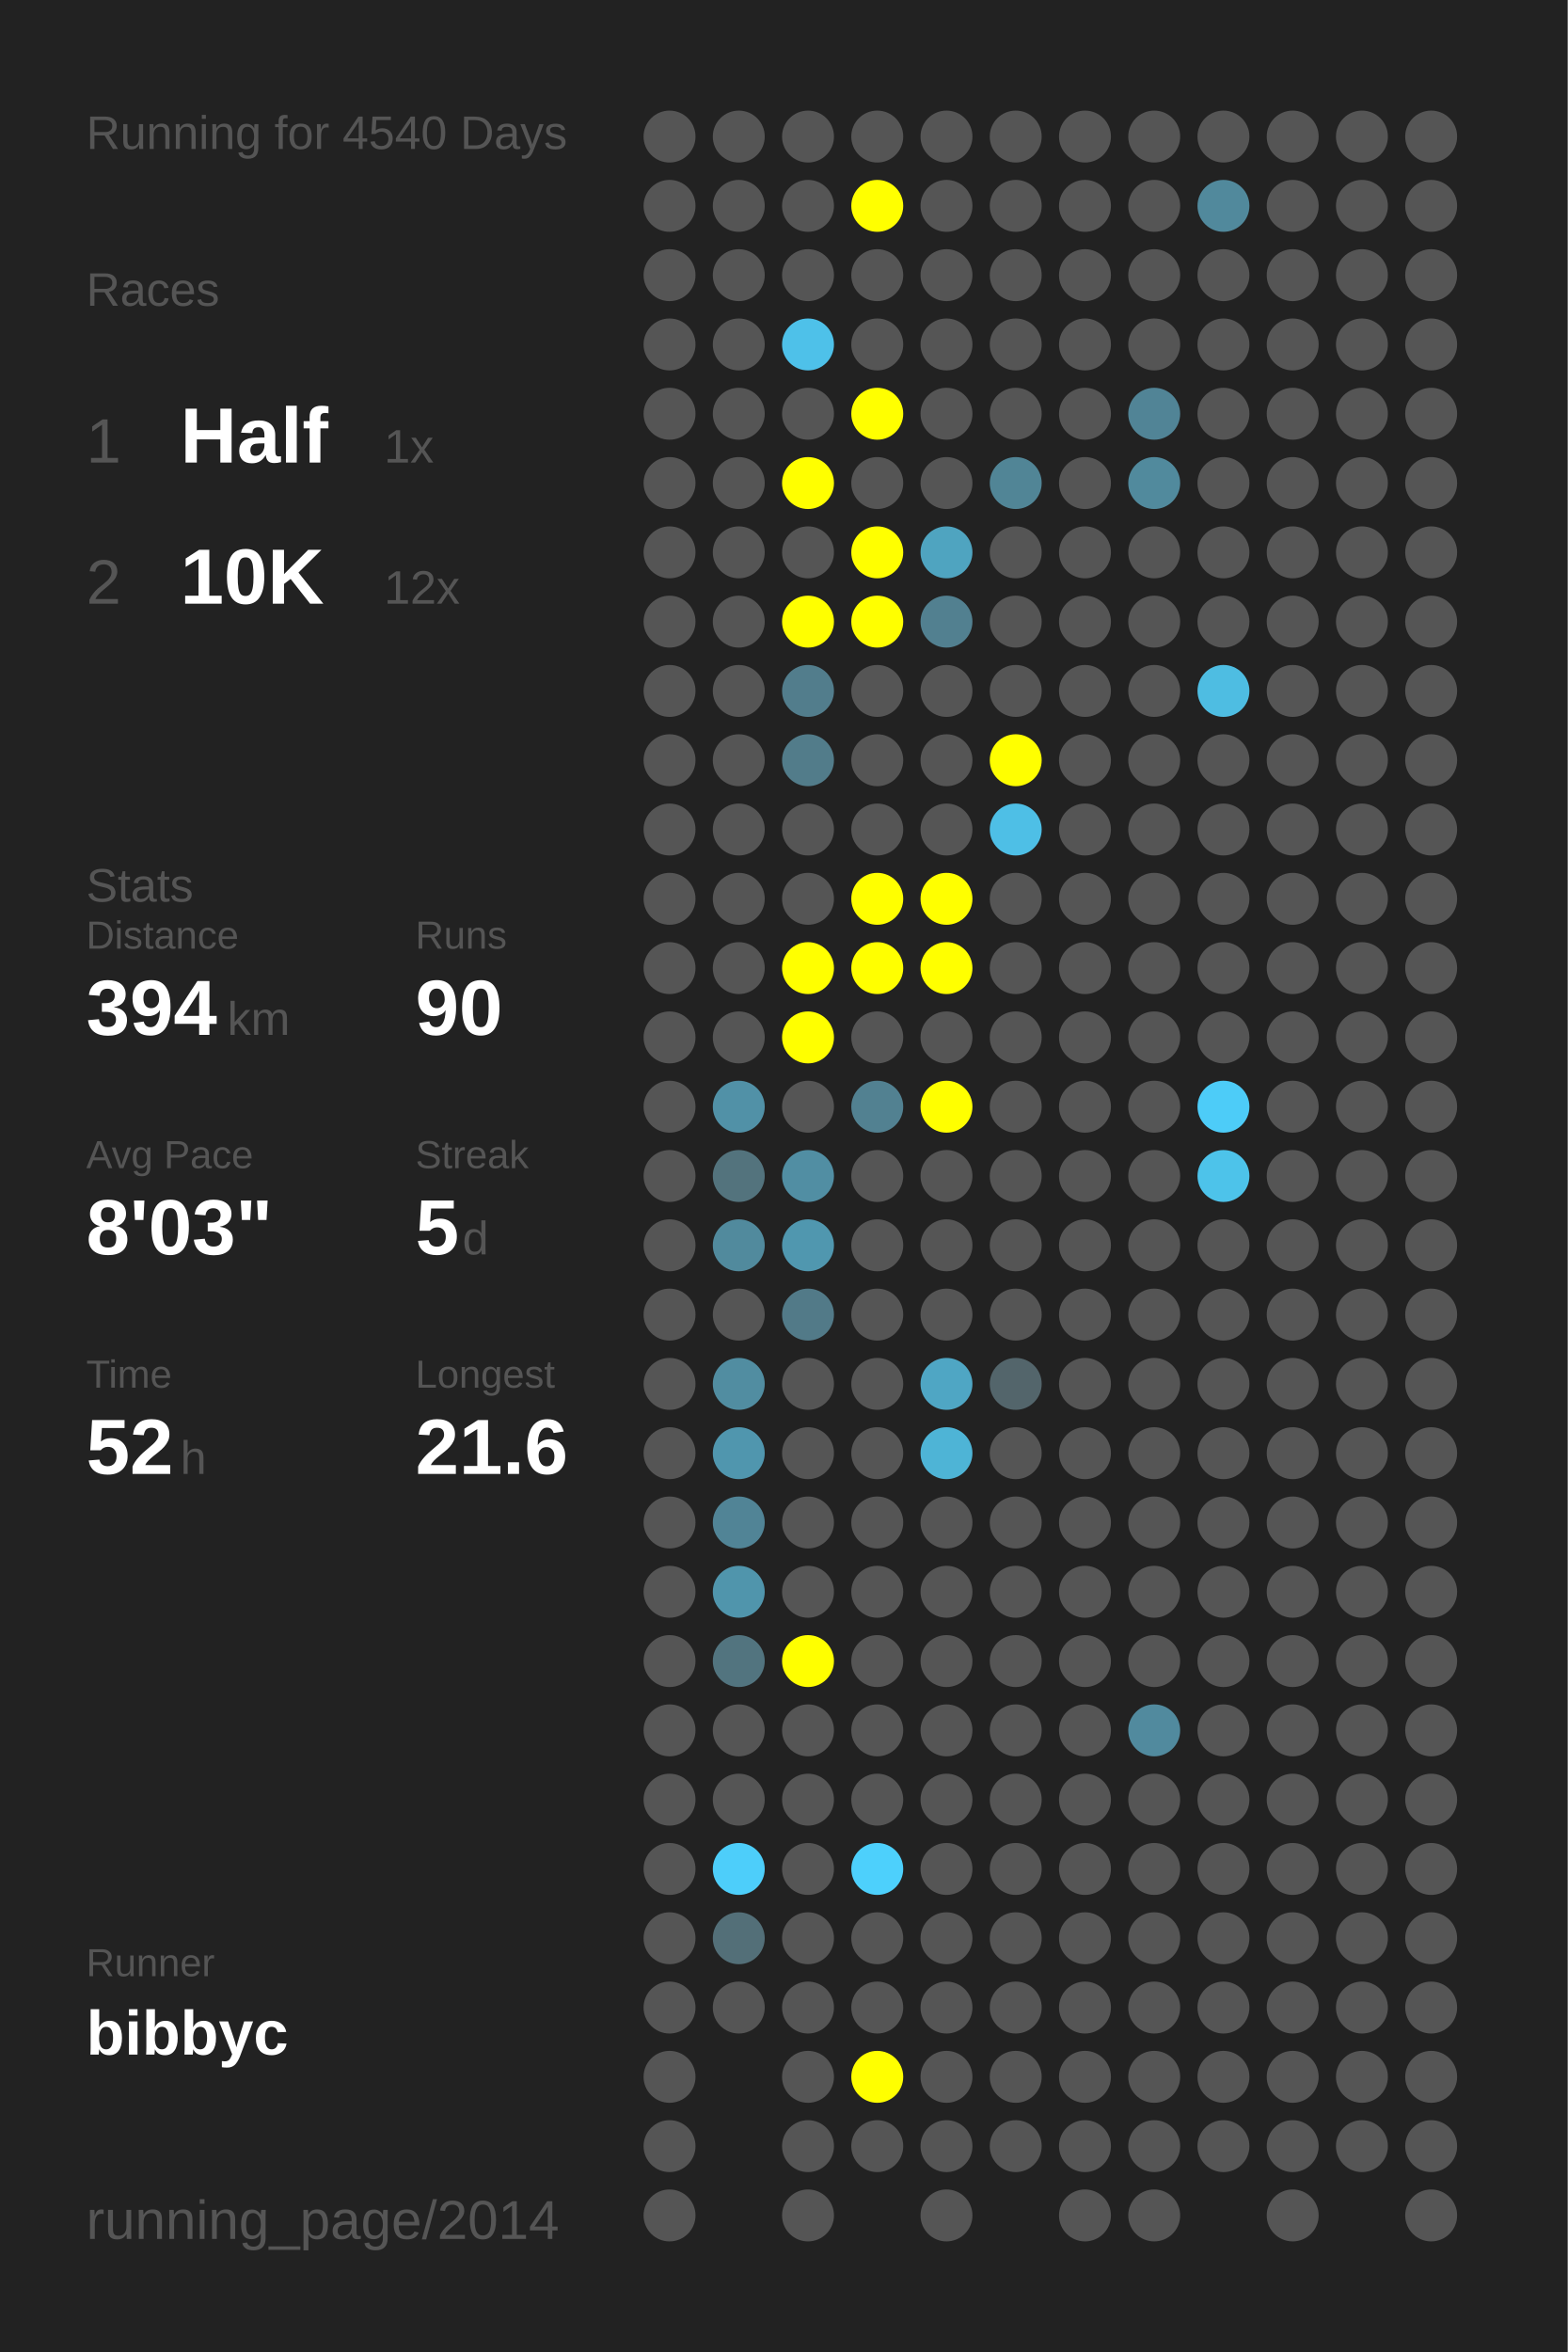
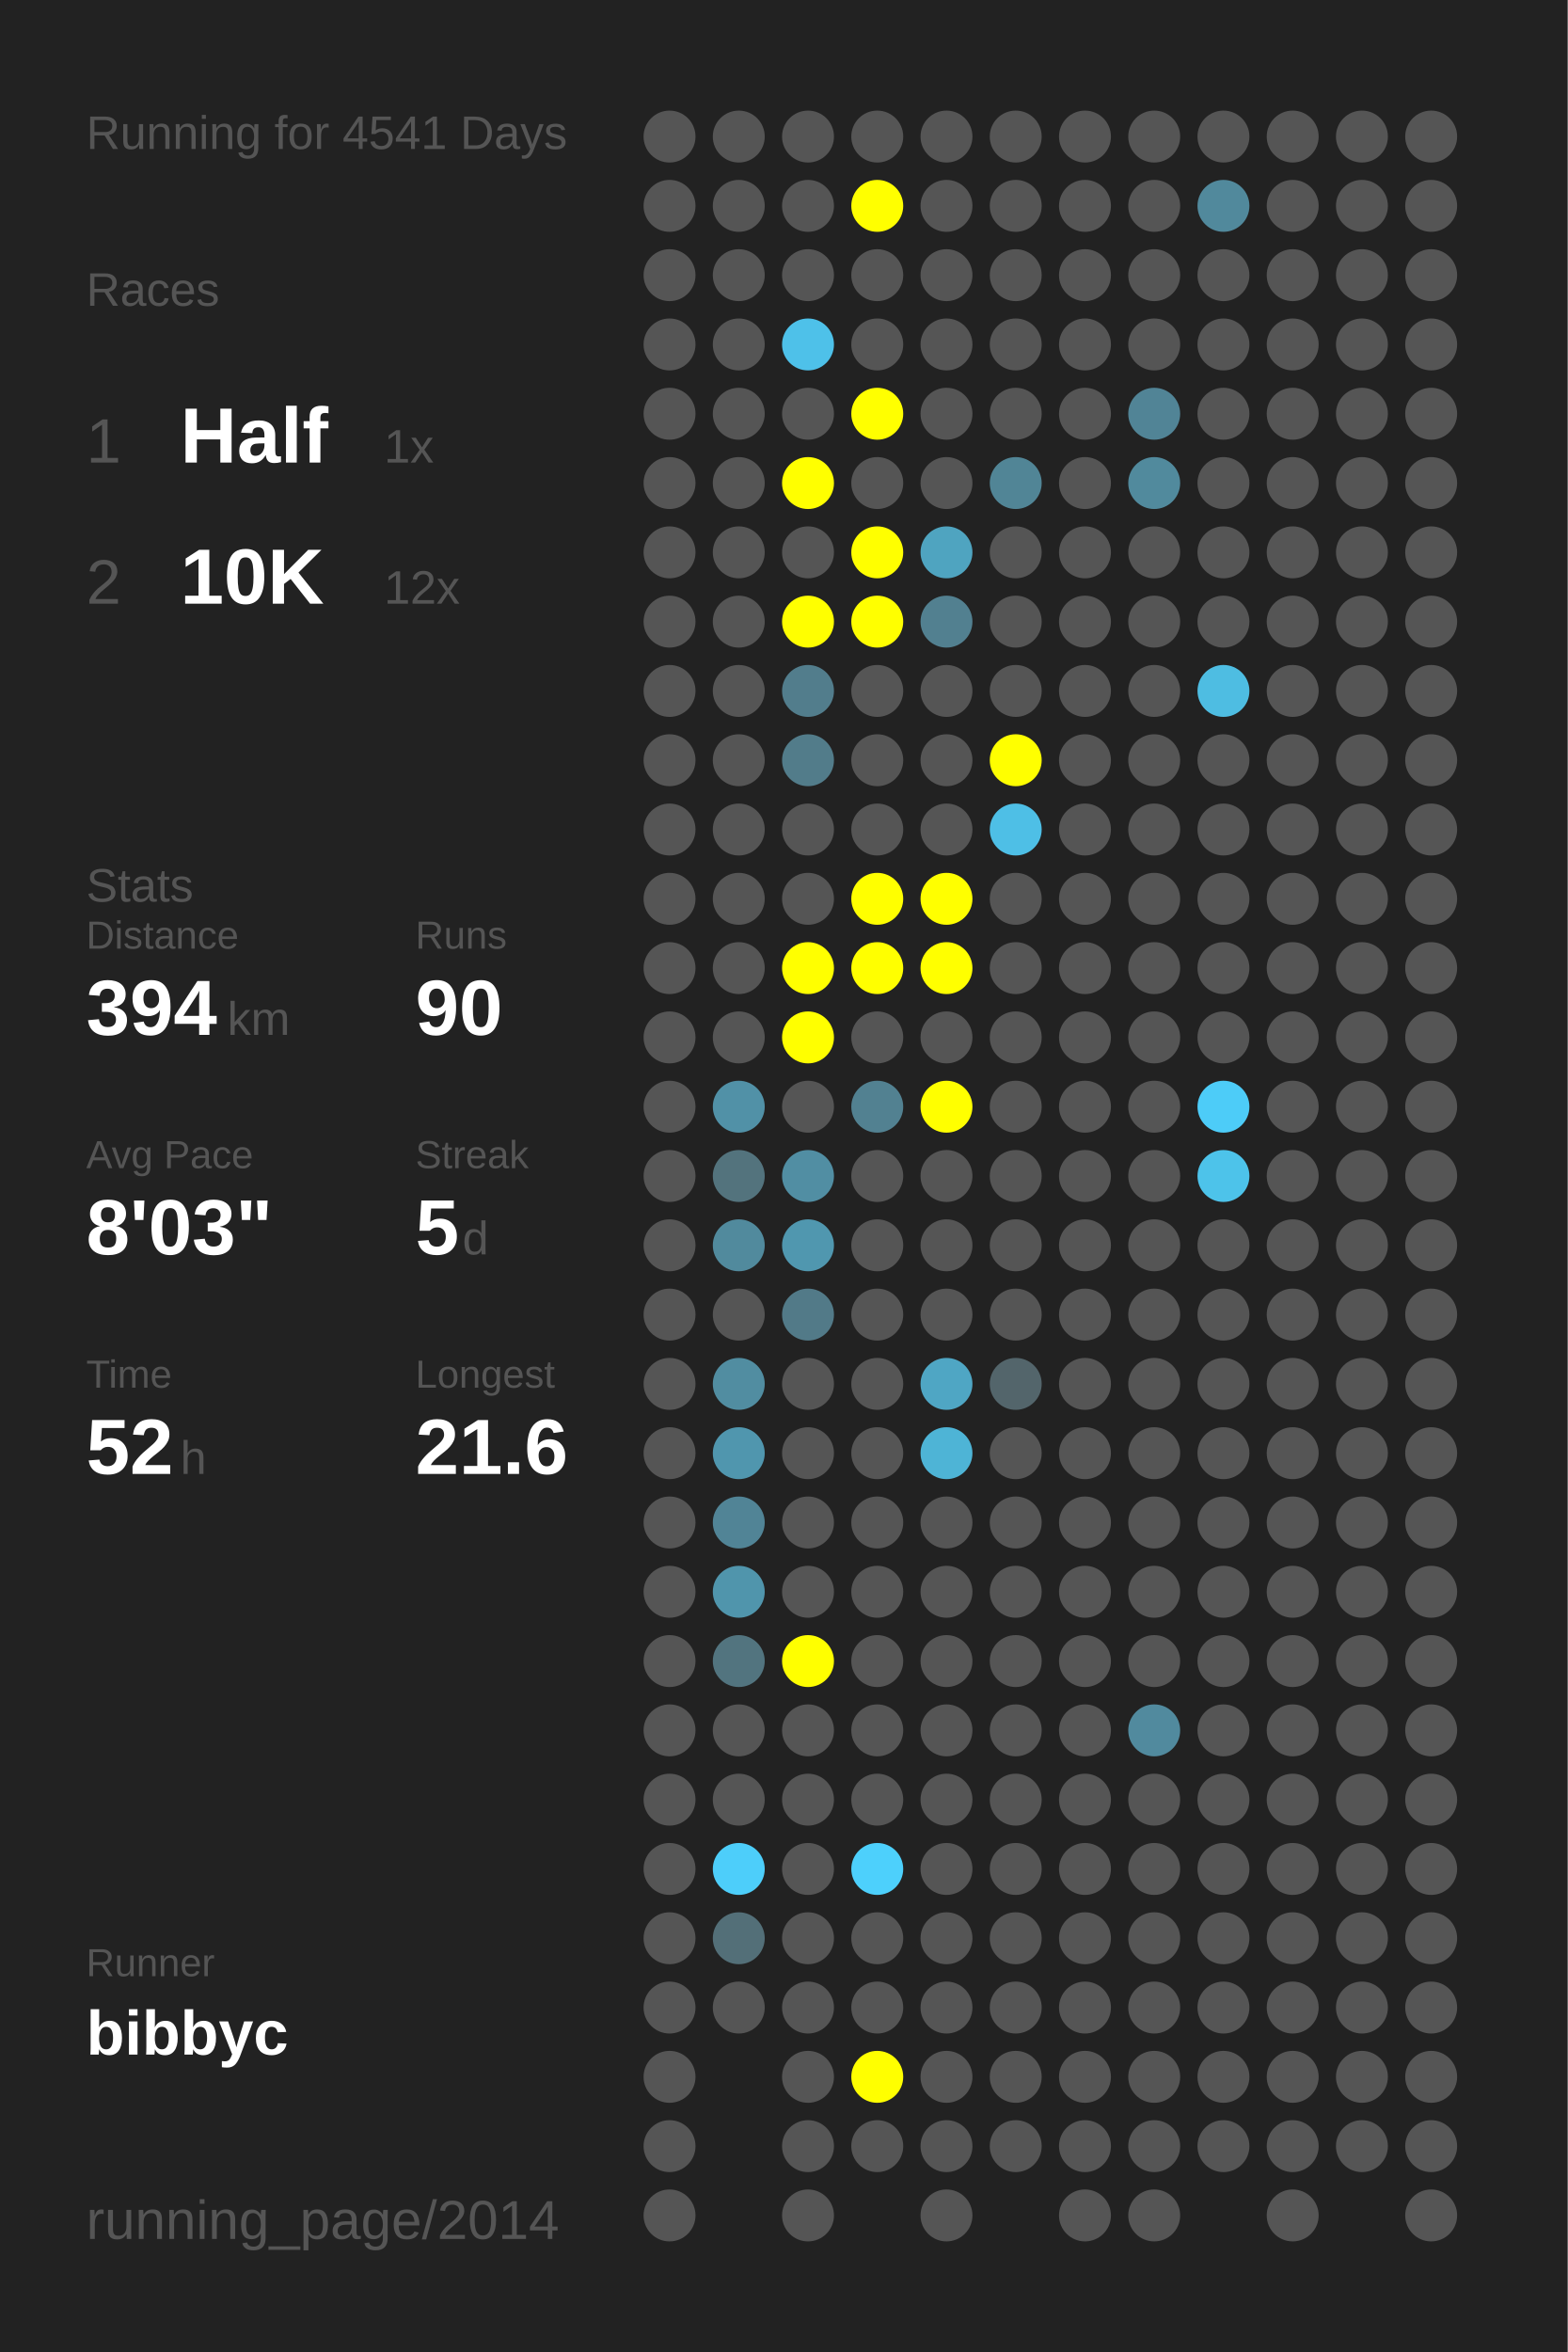
<svg xmlns="http://www.w3.org/2000/svg" baseProfile="full" height="300mm" version="1.1" viewBox="0,0,200,300" width="200mm">
  <defs />
  <rect fill="#222222" height="300" width="200" x="0" y="0" />
-   <text fill="#555555" style="font-size:6px; font-family:Arial;" x="11" y="19">Running for 4540 Days</text>
+   <text fill="#555555" style="font-size:6px; font-family:Arial;" x="11" y="19">Running for 4541 Days</text>
  <text fill="#555555" style="font-size:6px; font-family:Arial;" x="11" y="39">Races</text>
  <text fill="#555555" style="font-size:8px; font-family:Arial;" x="11" y="59">1</text>
  <text fill="#FFFFFF" style="font-size:10px; font-family:Arial; font-weight:bold;" x="23" y="59">Half</text>
  <text fill="#555555" style="font-size:6px; font-family:Arial;" x="49" y="59">1x</text>
  <text fill="#555555" style="font-size:8px; font-family:Arial;" x="11" y="77">2</text>
  <text fill="#FFFFFF" style="font-size:10px; font-family:Arial; font-weight:bold;" x="23" y="77">10K</text>
  <text fill="#555555" style="font-size:6px; font-family:Arial;" x="49" y="77">12x</text>
  <text fill="#555555" style="font-size:6px; font-family:Arial;" x="11" y="115">Stats</text>
  <text fill="#555555" style="font-size:5px; font-family:Arial;" x="11" y="121">Distance</text>
  <text fill="#FFFFFF" style="font-size:10px; font-family:Arial; font-weight:bold;" x="11" y="132">394</text>
  <text fill="#555555" style="font-size:6px; font-family:Arial;" x="29" y="132">km</text>
  <text fill="#555555" style="font-size:5px; font-family:Arial;" x="53" y="121">Runs</text>
  <text fill="#FFFFFF" style="font-size:10px; font-family:Arial; font-weight:bold;" x="53" y="132">90</text>
  <text fill="#555555" style="font-size:5px; font-family:Arial;" x="11" y="149">Avg Pace</text>
  <text fill="#FFFFFF" style="font-size:10px; font-family:Arial; font-weight:bold;" x="11" y="160">8'03"</text>
  <text fill="#555555" style="font-size:5px; font-family:Arial;" x="53" y="149">Streak</text>
  <text fill="#FFFFFF" style="font-size:10px; font-family:Arial; font-weight:bold;" x="53" y="160">5</text>
  <text fill="#555555" style="font-size:6px; font-family:Arial;" x="59" y="160">d</text>
  <text fill="#555555" style="font-size:5px; font-family:Arial;" x="11" y="177">Time</text>
  <text fill="#FFFFFF" style="font-size:10px; font-family:Arial; font-weight:bold;" x="11" y="188">52</text>
  <text fill="#555555" style="font-size:6px; font-family:Arial;" x="23" y="188">h</text>
  <text fill="#555555" style="font-size:5px; font-family:Arial;" x="53" y="177">Longest</text>
  <text fill="#FFFFFF" style="font-size:10px; font-family:Arial; font-weight:bold;" x="53" y="188">21.6</text>
  <text fill="#555555" style="font-size:5px; font-family:Arial;" x="11" y="252.065">Runner</text>
  <text fill="#FFFFFF" style="font-size:8px; font-family:Arial; font-weight:bold;" x="11" y="262.065">bibbyc</text>
  <text fill="#555555" style="font-size:7px; font-family:Arial;" x="11" y="285.581">running_page/2014</text>
  <circle cx="85.417" cy="17.419" fill="#555555" r="3.312" />
  <circle cx="85.417" cy="26.258" fill="#555555" r="3.312" />
  <circle cx="85.417" cy="35.097" fill="#555555" r="3.312" />
  <circle cx="85.417" cy="43.935" fill="#555555" r="3.312" />
  <circle cx="85.417" cy="52.774" fill="#555555" r="3.312" />
  <circle cx="85.417" cy="61.613" fill="#555555" r="3.312" />
  <circle cx="85.417" cy="70.452" fill="#555555" r="3.312" />
  <circle cx="85.417" cy="79.29" fill="#555555" r="3.312" />
  <circle cx="85.417" cy="88.129" fill="#555555" r="3.312" />
  <circle cx="85.417" cy="96.968" fill="#555555" r="3.312" />
  <circle cx="85.417" cy="105.806" fill="#555555" r="3.312" />
  <circle cx="85.417" cy="114.645" fill="#555555" r="3.312" />
  <circle cx="85.417" cy="123.484" fill="#555555" r="3.312" />
  <circle cx="85.417" cy="132.323" fill="#555555" r="3.312" />
  <circle cx="85.417" cy="141.161" fill="#555555" r="3.312" />
  <circle cx="85.417" cy="150" fill="#555555" r="3.312" />
  <circle cx="85.417" cy="158.839" fill="#555555" r="3.312" />
  <circle cx="85.417" cy="167.677" fill="#555555" r="3.312" />
  <circle cx="85.417" cy="176.516" fill="#555555" r="3.312" />
  <circle cx="85.417" cy="185.355" fill="#555555" r="3.312" />
  <circle cx="85.417" cy="194.194" fill="#555555" r="3.312" />
  <circle cx="85.417" cy="203.032" fill="#555555" r="3.312" />
  <circle cx="85.417" cy="211.871" fill="#555555" r="3.312" />
  <circle cx="85.417" cy="220.71" fill="#555555" r="3.312" />
  <circle cx="85.417" cy="229.548" fill="#555555" r="3.312" />
  <circle cx="85.417" cy="238.387" fill="#555555" r="3.312" />
  <circle cx="85.417" cy="247.226" fill="#555555" r="3.312" />
  <circle cx="85.417" cy="256.065" fill="#555555" r="3.312" />
  <circle cx="85.417" cy="264.903" fill="#555555" r="3.312" />
  <circle cx="85.417" cy="273.742" fill="#555555" r="3.312" />
  <circle cx="85.417" cy="282.581" fill="#555555" r="3.312" />
  <circle cx="94.25" cy="17.419" fill="#555555" r="3.312" />
  <circle cx="94.25" cy="26.258" fill="#555555" r="3.312" />
  <circle cx="94.25" cy="35.097" fill="#555555" r="3.312" />
  <circle cx="94.25" cy="43.935" fill="#555555" r="3.312" />
  <circle cx="94.25" cy="52.774" fill="#555555" r="3.312" />
  <circle cx="94.25" cy="61.613" fill="#555555" r="3.312" />
  <circle cx="94.25" cy="70.452" fill="#555555" r="3.312" />
  <circle cx="94.25" cy="79.29" fill="#555555" r="3.312" />
  <circle cx="94.25" cy="88.129" fill="#555555" r="3.312" />
  <circle cx="94.25" cy="96.968" fill="#555555" r="3.312" />
  <circle cx="94.25" cy="105.806" fill="#555555" r="3.312" />
  <circle cx="94.25" cy="114.645" fill="#555555" r="3.312" />
  <circle cx="94.25" cy="123.484" fill="#555555" r="3.312" />
  <circle cx="94.25" cy="132.323" fill="#555555" r="3.312" />
  <circle cx="94.25" cy="141.161" fill="#5191a7" r="3.312" />
  <circle cx="94.25" cy="150" fill="#53737d" r="3.312" />
  <circle cx="94.25" cy="158.839" fill="#518a9d" r="3.312" />
  <circle cx="94.25" cy="167.677" fill="#555555" r="3.312" />
  <circle cx="94.25" cy="176.516" fill="#518da1" r="3.312" />
  <circle cx="94.25" cy="185.355" fill="#5096ae" r="3.312" />
  <circle cx="94.25" cy="194.194" fill="#518496" r="3.312" />
  <circle cx="94.25" cy="203.032" fill="#5095ac" r="3.312" />
  <circle cx="94.25" cy="211.871" fill="#52747f" r="3.312" />
  <circle cx="94.25" cy="220.71" fill="#555555" r="3.312" />
  <circle cx="94.25" cy="229.548" fill="#555555" r="3.312" />
  <circle cx="94.25" cy="238.387" fill="#4dcefa" r="3.312" />
  <circle cx="94.25" cy="247.226" fill="#536f78" r="3.312" />
  <circle cx="94.25" cy="256.065" fill="#555555" r="3.312" />
  <circle cx="103.083" cy="17.419" fill="#555555" r="3.312" />
  <circle cx="103.083" cy="26.258" fill="#555555" r="3.312" />
  <circle cx="103.083" cy="35.097" fill="#555555" r="3.312" />
  <circle cx="103.083" cy="43.935" fill="#4ec1e9" r="3.312" />
  <circle cx="103.083" cy="52.774" fill="#555555" r="3.312" />
  <circle cx="103.083" cy="61.613" fill="#FFFF00" r="3.312" />
  <circle cx="103.083" cy="70.452" fill="#555555" r="3.312" />
  <circle cx="103.083" cy="79.29" fill="#FFFF00" r="3.312" />
  <circle cx="103.083" cy="88.129" fill="#527d8c" r="3.312" />
  <circle cx="103.083" cy="96.968" fill="#527c8a" r="3.312" />
  <circle cx="103.083" cy="105.806" fill="#555555" r="3.312" />
  <circle cx="103.083" cy="114.645" fill="#555555" r="3.312" />
  <circle cx="103.083" cy="123.484" fill="#FFFF00" r="3.312" />
  <circle cx="103.083" cy="132.323" fill="#FFFF00" r="3.312" />
  <circle cx="103.083" cy="141.161" fill="#555555" r="3.312" />
  <circle cx="103.083" cy="150" fill="#518ea3" r="3.312" />
  <circle cx="103.083" cy="158.839" fill="#5097af" r="3.312" />
  <circle cx="103.083" cy="167.677" fill="#527a88" r="3.312" />
  <circle cx="103.083" cy="176.516" fill="#555555" r="3.312" />
  <circle cx="103.083" cy="185.355" fill="#555555" r="3.312" />
  <circle cx="103.083" cy="194.194" fill="#555555" r="3.312" />
  <circle cx="103.083" cy="203.032" fill="#555555" r="3.312" />
  <circle cx="103.083" cy="211.871" fill="#FFFF00" r="3.312" />
  <circle cx="103.083" cy="220.71" fill="#555555" r="3.312" />
  <circle cx="103.083" cy="229.548" fill="#555555" r="3.312" />
  <circle cx="103.083" cy="238.387" fill="#555555" r="3.312" />
  <circle cx="103.083" cy="247.226" fill="#555555" r="3.312" />
  <circle cx="103.083" cy="256.065" fill="#555555" r="3.312" />
  <circle cx="103.083" cy="264.903" fill="#555555" r="3.312" />
  <circle cx="103.083" cy="273.742" fill="#555555" r="3.312" />
  <circle cx="103.083" cy="282.581" fill="#555555" r="3.312" />
  <circle cx="111.917" cy="17.419" fill="#555555" r="3.312" />
  <circle cx="111.917" cy="26.258" fill="#FFFF00" r="3.312" />
  <circle cx="111.917" cy="35.097" fill="#555555" r="3.312" />
  <circle cx="111.917" cy="43.935" fill="#555555" r="3.312" />
  <circle cx="111.917" cy="52.774" fill="#FFFF00" r="3.312" />
  <circle cx="111.917" cy="61.613" fill="#555555" r="3.312" />
  <circle cx="111.917" cy="70.452" fill="#FFFF00" r="3.312" />
  <circle cx="111.917" cy="79.29" fill="#FFFF00" r="3.312" />
  <circle cx="111.917" cy="88.129" fill="#555555" r="3.312" />
  <circle cx="111.917" cy="96.968" fill="#555555" r="3.312" />
  <circle cx="111.917" cy="105.806" fill="#555555" r="3.312" />
  <circle cx="111.917" cy="114.645" fill="#FFFF00" r="3.312" />
  <circle cx="111.917" cy="123.484" fill="#FFFF00" r="3.312" />
  <circle cx="111.917" cy="132.323" fill="#555555" r="3.312" />
  <circle cx="111.917" cy="141.161" fill="#528191" r="3.312" />
  <circle cx="111.917" cy="150" fill="#555555" r="3.312" />
  <circle cx="111.917" cy="158.839" fill="#555555" r="3.312" />
  <circle cx="111.917" cy="167.677" fill="#555555" r="3.312" />
  <circle cx="111.917" cy="176.516" fill="#555555" r="3.312" />
  <circle cx="111.917" cy="185.355" fill="#555555" r="3.312" />
  <circle cx="111.917" cy="194.194" fill="#555555" r="3.312" />
  <circle cx="111.917" cy="203.032" fill="#555555" r="3.312" />
  <circle cx="111.917" cy="211.871" fill="#555555" r="3.312" />
  <circle cx="111.917" cy="220.71" fill="#555555" r="3.312" />
  <circle cx="111.917" cy="229.548" fill="#555555" r="3.312" />
  <circle cx="111.917" cy="238.387" fill="#4dd0fc" r="3.312" />
  <circle cx="111.917" cy="247.226" fill="#555555" r="3.312" />
  <circle cx="111.917" cy="256.065" fill="#555555" r="3.312" />
  <circle cx="111.917" cy="264.903" fill="#FFFF00" r="3.312" />
  <circle cx="111.917" cy="273.742" fill="#555555" r="3.312" />
  <circle cx="120.75" cy="17.419" fill="#555555" r="3.312" />
  <circle cx="120.75" cy="26.258" fill="#555555" r="3.312" />
  <circle cx="120.75" cy="35.097" fill="#555555" r="3.312" />
  <circle cx="120.75" cy="43.935" fill="#555555" r="3.312" />
  <circle cx="120.75" cy="52.774" fill="#555555" r="3.312" />
  <circle cx="120.75" cy="61.613" fill="#555555" r="3.312" />
  <circle cx="120.75" cy="70.452" fill="#4fa4c0" r="3.312" />
  <circle cx="120.75" cy="79.29" fill="#528090" r="3.312" />
  <circle cx="120.75" cy="88.129" fill="#555555" r="3.312" />
  <circle cx="120.75" cy="96.968" fill="#555555" r="3.312" />
  <circle cx="120.75" cy="105.806" fill="#555555" r="3.312" />
  <circle cx="120.75" cy="114.645" fill="#FFFF00" r="3.312" />
  <circle cx="120.75" cy="123.484" fill="#FFFF00" r="3.312" />
  <circle cx="120.75" cy="132.323" fill="#555555" r="3.312" />
  <circle cx="120.75" cy="141.161" fill="#FFFF00" r="3.312" />
  <circle cx="120.75" cy="150" fill="#555555" r="3.312" />
  <circle cx="120.75" cy="158.839" fill="#555555" r="3.312" />
  <circle cx="120.75" cy="167.677" fill="#555555" r="3.312" />
  <circle cx="120.75" cy="176.516" fill="#4fa6c4" r="3.312" />
  <circle cx="120.75" cy="185.355" fill="#4eb4d6" r="3.312" />
  <circle cx="120.75" cy="194.194" fill="#555555" r="3.312" />
  <circle cx="120.75" cy="203.032" fill="#555555" r="3.312" />
  <circle cx="120.75" cy="211.871" fill="#555555" r="3.312" />
  <circle cx="120.75" cy="220.71" fill="#555555" r="3.312" />
  <circle cx="120.75" cy="229.548" fill="#555555" r="3.312" />
  <circle cx="120.75" cy="238.387" fill="#555555" r="3.312" />
  <circle cx="120.75" cy="247.226" fill="#555555" r="3.312" />
  <circle cx="120.75" cy="256.065" fill="#555555" r="3.312" />
  <circle cx="120.75" cy="264.903" fill="#555555" r="3.312" />
  <circle cx="120.75" cy="273.742" fill="#555555" r="3.312" />
  <circle cx="120.75" cy="282.581" fill="#555555" r="3.312" />
  <circle cx="129.583" cy="17.419" fill="#555555" r="3.312" />
  <circle cx="129.583" cy="26.258" fill="#555555" r="3.312" />
  <circle cx="129.583" cy="35.097" fill="#555555" r="3.312" />
  <circle cx="129.583" cy="43.935" fill="#555555" r="3.312" />
  <circle cx="129.583" cy="52.774" fill="#555555" r="3.312" />
  <circle cx="129.583" cy="61.613" fill="#518596" r="3.312" />
  <circle cx="129.583" cy="70.452" fill="#555555" r="3.312" />
  <circle cx="129.583" cy="79.29" fill="#555555" r="3.312" />
  <circle cx="129.583" cy="88.129" fill="#555555" r="3.312" />
  <circle cx="129.583" cy="96.968" fill="#FFFF00" r="3.312" />
  <circle cx="129.583" cy="105.806" fill="#4ebfe6" r="3.312" />
  <circle cx="129.583" cy="114.645" fill="#555555" r="3.312" />
  <circle cx="129.583" cy="123.484" fill="#555555" r="3.312" />
  <circle cx="129.583" cy="132.323" fill="#555555" r="3.312" />
  <circle cx="129.583" cy="141.161" fill="#555555" r="3.312" />
  <circle cx="129.583" cy="150" fill="#555555" r="3.312" />
  <circle cx="129.583" cy="158.839" fill="#555555" r="3.312" />
  <circle cx="129.583" cy="167.677" fill="#555555" r="3.312" />
  <circle cx="129.583" cy="176.516" fill="#53656b" r="3.312" />
  <circle cx="129.583" cy="185.355" fill="#555555" r="3.312" />
  <circle cx="129.583" cy="194.194" fill="#555555" r="3.312" />
  <circle cx="129.583" cy="203.032" fill="#555555" r="3.312" />
  <circle cx="129.583" cy="211.871" fill="#555555" r="3.312" />
  <circle cx="129.583" cy="220.71" fill="#555555" r="3.312" />
  <circle cx="129.583" cy="229.548" fill="#555555" r="3.312" />
  <circle cx="129.583" cy="238.387" fill="#555555" r="3.312" />
  <circle cx="129.583" cy="247.226" fill="#555555" r="3.312" />
  <circle cx="129.583" cy="256.065" fill="#555555" r="3.312" />
  <circle cx="129.583" cy="264.903" fill="#555555" r="3.312" />
  <circle cx="129.583" cy="273.742" fill="#555555" r="3.312" />
  <circle cx="138.417" cy="17.419" fill="#555555" r="3.312" />
  <circle cx="138.417" cy="26.258" fill="#555555" r="3.312" />
  <circle cx="138.417" cy="35.097" fill="#555555" r="3.312" />
  <circle cx="138.417" cy="43.935" fill="#555555" r="3.312" />
  <circle cx="138.417" cy="52.774" fill="#555555" r="3.312" />
  <circle cx="138.417" cy="61.613" fill="#555555" r="3.312" />
  <circle cx="138.417" cy="70.452" fill="#555555" r="3.312" />
  <circle cx="138.417" cy="79.29" fill="#555555" r="3.312" />
  <circle cx="138.417" cy="88.129" fill="#555555" r="3.312" />
  <circle cx="138.417" cy="96.968" fill="#555555" r="3.312" />
  <circle cx="138.417" cy="105.806" fill="#555555" r="3.312" />
  <circle cx="138.417" cy="114.645" fill="#555555" r="3.312" />
  <circle cx="138.417" cy="123.484" fill="#555555" r="3.312" />
  <circle cx="138.417" cy="132.323" fill="#555555" r="3.312" />
  <circle cx="138.417" cy="141.161" fill="#555555" r="3.312" />
  <circle cx="138.417" cy="150" fill="#555555" r="3.312" />
  <circle cx="138.417" cy="158.839" fill="#555555" r="3.312" />
  <circle cx="138.417" cy="167.677" fill="#555555" r="3.312" />
  <circle cx="138.417" cy="176.516" fill="#555555" r="3.312" />
  <circle cx="138.417" cy="185.355" fill="#555555" r="3.312" />
  <circle cx="138.417" cy="194.194" fill="#555555" r="3.312" />
  <circle cx="138.417" cy="203.032" fill="#555555" r="3.312" />
  <circle cx="138.417" cy="211.871" fill="#555555" r="3.312" />
  <circle cx="138.417" cy="220.71" fill="#555555" r="3.312" />
  <circle cx="138.417" cy="229.548" fill="#555555" r="3.312" />
  <circle cx="138.417" cy="238.387" fill="#555555" r="3.312" />
  <circle cx="138.417" cy="247.226" fill="#555555" r="3.312" />
  <circle cx="138.417" cy="256.065" fill="#555555" r="3.312" />
  <circle cx="138.417" cy="264.903" fill="#555555" r="3.312" />
  <circle cx="138.417" cy="273.742" fill="#555555" r="3.312" />
  <circle cx="138.417" cy="282.581" fill="#555555" r="3.312" />
  <circle cx="147.25" cy="17.419" fill="#555555" r="3.312" />
  <circle cx="147.25" cy="26.258" fill="#555555" r="3.312" />
  <circle cx="147.25" cy="35.097" fill="#555555" r="3.312" />
  <circle cx="147.25" cy="43.935" fill="#555555" r="3.312" />
  <circle cx="147.25" cy="52.774" fill="#518496" r="3.312" />
  <circle cx="147.25" cy="61.613" fill="#518a9d" r="3.312" />
  <circle cx="147.25" cy="70.452" fill="#555555" r="3.312" />
  <circle cx="147.25" cy="79.29" fill="#555555" r="3.312" />
  <circle cx="147.25" cy="88.129" fill="#555555" r="3.312" />
  <circle cx="147.25" cy="96.968" fill="#555555" r="3.312" />
  <circle cx="147.25" cy="105.806" fill="#555555" r="3.312" />
  <circle cx="147.25" cy="114.645" fill="#555555" r="3.312" />
  <circle cx="147.25" cy="123.484" fill="#555555" r="3.312" />
  <circle cx="147.25" cy="132.323" fill="#555555" r="3.312" />
  <circle cx="147.25" cy="141.161" fill="#555555" r="3.312" />
  <circle cx="147.25" cy="150" fill="#555555" r="3.312" />
  <circle cx="147.25" cy="158.839" fill="#555555" r="3.312" />
  <circle cx="147.25" cy="167.677" fill="#555555" r="3.312" />
  <circle cx="147.25" cy="176.516" fill="#555555" r="3.312" />
  <circle cx="147.25" cy="185.355" fill="#555555" r="3.312" />
  <circle cx="147.25" cy="194.194" fill="#555555" r="3.312" />
  <circle cx="147.25" cy="203.032" fill="#555555" r="3.312" />
  <circle cx="147.25" cy="211.871" fill="#555555" r="3.312" />
  <circle cx="147.25" cy="220.71" fill="#518a9e" r="3.312" />
  <circle cx="147.25" cy="229.548" fill="#555555" r="3.312" />
  <circle cx="147.25" cy="238.387" fill="#555555" r="3.312" />
  <circle cx="147.25" cy="247.226" fill="#555555" r="3.312" />
  <circle cx="147.25" cy="256.065" fill="#555555" r="3.312" />
  <circle cx="147.25" cy="264.903" fill="#555555" r="3.312" />
  <circle cx="147.25" cy="273.742" fill="#555555" r="3.312" />
  <circle cx="147.25" cy="282.581" fill="#555555" r="3.312" />
  <circle cx="156.083" cy="17.419" fill="#555555" r="3.312" />
  <circle cx="156.083" cy="26.258" fill="#51899c" r="3.312" />
  <circle cx="156.083" cy="35.097" fill="#555555" r="3.312" />
  <circle cx="156.083" cy="43.935" fill="#555555" r="3.312" />
  <circle cx="156.083" cy="52.774" fill="#555555" r="3.312" />
  <circle cx="156.083" cy="61.613" fill="#555555" r="3.312" />
  <circle cx="156.083" cy="70.452" fill="#555555" r="3.312" />
  <circle cx="156.083" cy="79.29" fill="#555555" r="3.312" />
  <circle cx="156.083" cy="88.129" fill="#4ebde2" r="3.312" />
  <circle cx="156.083" cy="96.968" fill="#555555" r="3.312" />
  <circle cx="156.083" cy="105.806" fill="#555555" r="3.312" />
  <circle cx="156.083" cy="114.645" fill="#555555" r="3.312" />
  <circle cx="156.083" cy="123.484" fill="#555555" r="3.312" />
  <circle cx="156.083" cy="132.323" fill="#555555" r="3.312" />
  <circle cx="156.083" cy="141.161" fill="#4dccf8" r="3.312" />
  <circle cx="156.083" cy="150" fill="#4dc3ea" r="3.312" />
  <circle cx="156.083" cy="158.839" fill="#555555" r="3.312" />
  <circle cx="156.083" cy="167.677" fill="#555555" r="3.312" />
  <circle cx="156.083" cy="176.516" fill="#555555" r="3.312" />
  <circle cx="156.083" cy="185.355" fill="#555555" r="3.312" />
  <circle cx="156.083" cy="194.194" fill="#555555" r="3.312" />
  <circle cx="156.083" cy="203.032" fill="#555555" r="3.312" />
  <circle cx="156.083" cy="211.871" fill="#555555" r="3.312" />
  <circle cx="156.083" cy="220.71" fill="#555555" r="3.312" />
  <circle cx="156.083" cy="229.548" fill="#555555" r="3.312" />
  <circle cx="156.083" cy="238.387" fill="#555555" r="3.312" />
  <circle cx="156.083" cy="247.226" fill="#555555" r="3.312" />
  <circle cx="156.083" cy="256.065" fill="#555555" r="3.312" />
  <circle cx="156.083" cy="264.903" fill="#555555" r="3.312" />
  <circle cx="156.083" cy="273.742" fill="#555555" r="3.312" />
  <circle cx="164.917" cy="17.419" fill="#555555" r="3.312" />
  <circle cx="164.917" cy="26.258" fill="#555555" r="3.312" />
  <circle cx="164.917" cy="35.097" fill="#555555" r="3.312" />
  <circle cx="164.917" cy="43.935" fill="#555555" r="3.312" />
  <circle cx="164.917" cy="52.774" fill="#555555" r="3.312" />
  <circle cx="164.917" cy="61.613" fill="#555555" r="3.312" />
  <circle cx="164.917" cy="70.452" fill="#555555" r="3.312" />
  <circle cx="164.917" cy="79.29" fill="#555555" r="3.312" />
  <circle cx="164.917" cy="88.129" fill="#555555" r="3.312" />
  <circle cx="164.917" cy="96.968" fill="#555555" r="3.312" />
  <circle cx="164.917" cy="105.806" fill="#555555" r="3.312" />
  <circle cx="164.917" cy="114.645" fill="#555555" r="3.312" />
  <circle cx="164.917" cy="123.484" fill="#555555" r="3.312" />
  <circle cx="164.917" cy="132.323" fill="#555555" r="3.312" />
  <circle cx="164.917" cy="141.161" fill="#555555" r="3.312" />
  <circle cx="164.917" cy="150" fill="#555555" r="3.312" />
  <circle cx="164.917" cy="158.839" fill="#555555" r="3.312" />
  <circle cx="164.917" cy="167.677" fill="#555555" r="3.312" />
  <circle cx="164.917" cy="176.516" fill="#555555" r="3.312" />
  <circle cx="164.917" cy="185.355" fill="#555555" r="3.312" />
  <circle cx="164.917" cy="194.194" fill="#555555" r="3.312" />
  <circle cx="164.917" cy="203.032" fill="#555555" r="3.312" />
  <circle cx="164.917" cy="211.871" fill="#555555" r="3.312" />
  <circle cx="164.917" cy="220.71" fill="#555555" r="3.312" />
  <circle cx="164.917" cy="229.548" fill="#555555" r="3.312" />
  <circle cx="164.917" cy="238.387" fill="#555555" r="3.312" />
  <circle cx="164.917" cy="247.226" fill="#555555" r="3.312" />
  <circle cx="164.917" cy="256.065" fill="#555555" r="3.312" />
  <circle cx="164.917" cy="264.903" fill="#555555" r="3.312" />
  <circle cx="164.917" cy="273.742" fill="#555555" r="3.312" />
  <circle cx="164.917" cy="282.581" fill="#555555" r="3.312" />
  <circle cx="173.75" cy="17.419" fill="#555555" r="3.312" />
  <circle cx="173.75" cy="26.258" fill="#555555" r="3.312" />
  <circle cx="173.75" cy="35.097" fill="#555555" r="3.312" />
  <circle cx="173.75" cy="43.935" fill="#555555" r="3.312" />
  <circle cx="173.75" cy="52.774" fill="#555555" r="3.312" />
  <circle cx="173.75" cy="61.613" fill="#555555" r="3.312" />
  <circle cx="173.75" cy="70.452" fill="#555555" r="3.312" />
  <circle cx="173.75" cy="79.29" fill="#555555" r="3.312" />
  <circle cx="173.75" cy="88.129" fill="#555555" r="3.312" />
  <circle cx="173.75" cy="96.968" fill="#555555" r="3.312" />
  <circle cx="173.75" cy="105.806" fill="#555555" r="3.312" />
  <circle cx="173.75" cy="114.645" fill="#555555" r="3.312" />
  <circle cx="173.75" cy="123.484" fill="#555555" r="3.312" />
  <circle cx="173.75" cy="132.323" fill="#555555" r="3.312" />
  <circle cx="173.75" cy="141.161" fill="#555555" r="3.312" />
  <circle cx="173.75" cy="150" fill="#555555" r="3.312" />
  <circle cx="173.75" cy="158.839" fill="#555555" r="3.312" />
  <circle cx="173.75" cy="167.677" fill="#555555" r="3.312" />
  <circle cx="173.75" cy="176.516" fill="#555555" r="3.312" />
  <circle cx="173.75" cy="185.355" fill="#555555" r="3.312" />
  <circle cx="173.75" cy="194.194" fill="#555555" r="3.312" />
  <circle cx="173.75" cy="203.032" fill="#555555" r="3.312" />
  <circle cx="173.75" cy="211.871" fill="#555555" r="3.312" />
  <circle cx="173.75" cy="220.71" fill="#555555" r="3.312" />
  <circle cx="173.75" cy="229.548" fill="#555555" r="3.312" />
  <circle cx="173.75" cy="238.387" fill="#555555" r="3.312" />
  <circle cx="173.75" cy="247.226" fill="#555555" r="3.312" />
  <circle cx="173.75" cy="256.065" fill="#555555" r="3.312" />
  <circle cx="173.75" cy="264.903" fill="#555555" r="3.312" />
  <circle cx="173.75" cy="273.742" fill="#555555" r="3.312" />
  <circle cx="182.583" cy="17.419" fill="#555555" r="3.312" />
  <circle cx="182.583" cy="26.258" fill="#555555" r="3.312" />
  <circle cx="182.583" cy="35.097" fill="#555555" r="3.312" />
  <circle cx="182.583" cy="43.935" fill="#555555" r="3.312" />
  <circle cx="182.583" cy="52.774" fill="#555555" r="3.312" />
  <circle cx="182.583" cy="61.613" fill="#555555" r="3.312" />
  <circle cx="182.583" cy="70.452" fill="#555555" r="3.312" />
  <circle cx="182.583" cy="79.29" fill="#555555" r="3.312" />
  <circle cx="182.583" cy="88.129" fill="#555555" r="3.312" />
  <circle cx="182.583" cy="96.968" fill="#555555" r="3.312" />
  <circle cx="182.583" cy="105.806" fill="#555555" r="3.312" />
  <circle cx="182.583" cy="114.645" fill="#555555" r="3.312" />
  <circle cx="182.583" cy="123.484" fill="#555555" r="3.312" />
  <circle cx="182.583" cy="132.323" fill="#555555" r="3.312" />
  <circle cx="182.583" cy="141.161" fill="#555555" r="3.312" />
  <circle cx="182.583" cy="150" fill="#555555" r="3.312" />
  <circle cx="182.583" cy="158.839" fill="#555555" r="3.312" />
  <circle cx="182.583" cy="167.677" fill="#555555" r="3.312" />
  <circle cx="182.583" cy="176.516" fill="#555555" r="3.312" />
  <circle cx="182.583" cy="185.355" fill="#555555" r="3.312" />
  <circle cx="182.583" cy="194.194" fill="#555555" r="3.312" />
  <circle cx="182.583" cy="203.032" fill="#555555" r="3.312" />
  <circle cx="182.583" cy="211.871" fill="#555555" r="3.312" />
  <circle cx="182.583" cy="220.71" fill="#555555" r="3.312" />
  <circle cx="182.583" cy="229.548" fill="#555555" r="3.312" />
  <circle cx="182.583" cy="238.387" fill="#555555" r="3.312" />
  <circle cx="182.583" cy="247.226" fill="#555555" r="3.312" />
  <circle cx="182.583" cy="256.065" fill="#555555" r="3.312" />
  <circle cx="182.583" cy="264.903" fill="#555555" r="3.312" />
  <circle cx="182.583" cy="273.742" fill="#555555" r="3.312" />
  <circle cx="182.583" cy="282.581" fill="#555555" r="3.312" />
</svg>
